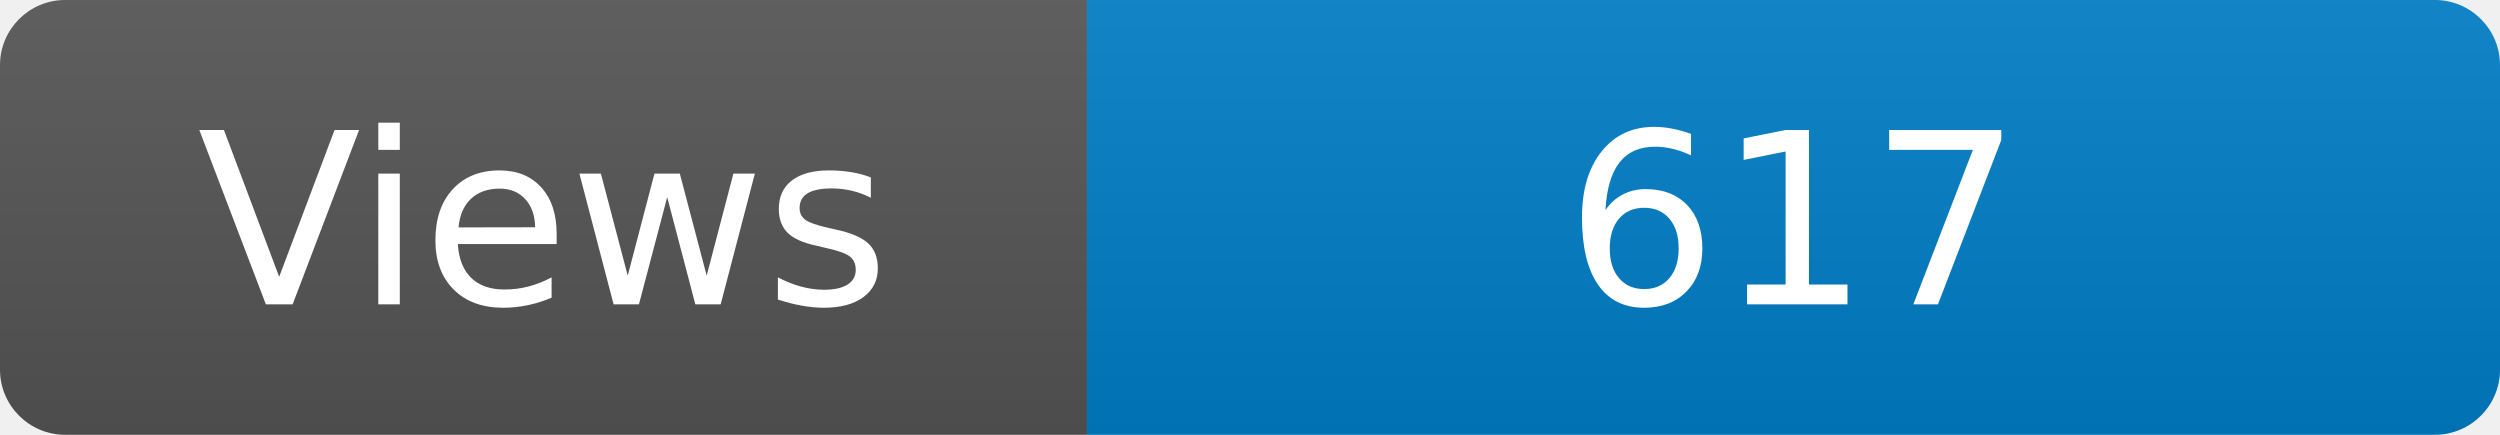
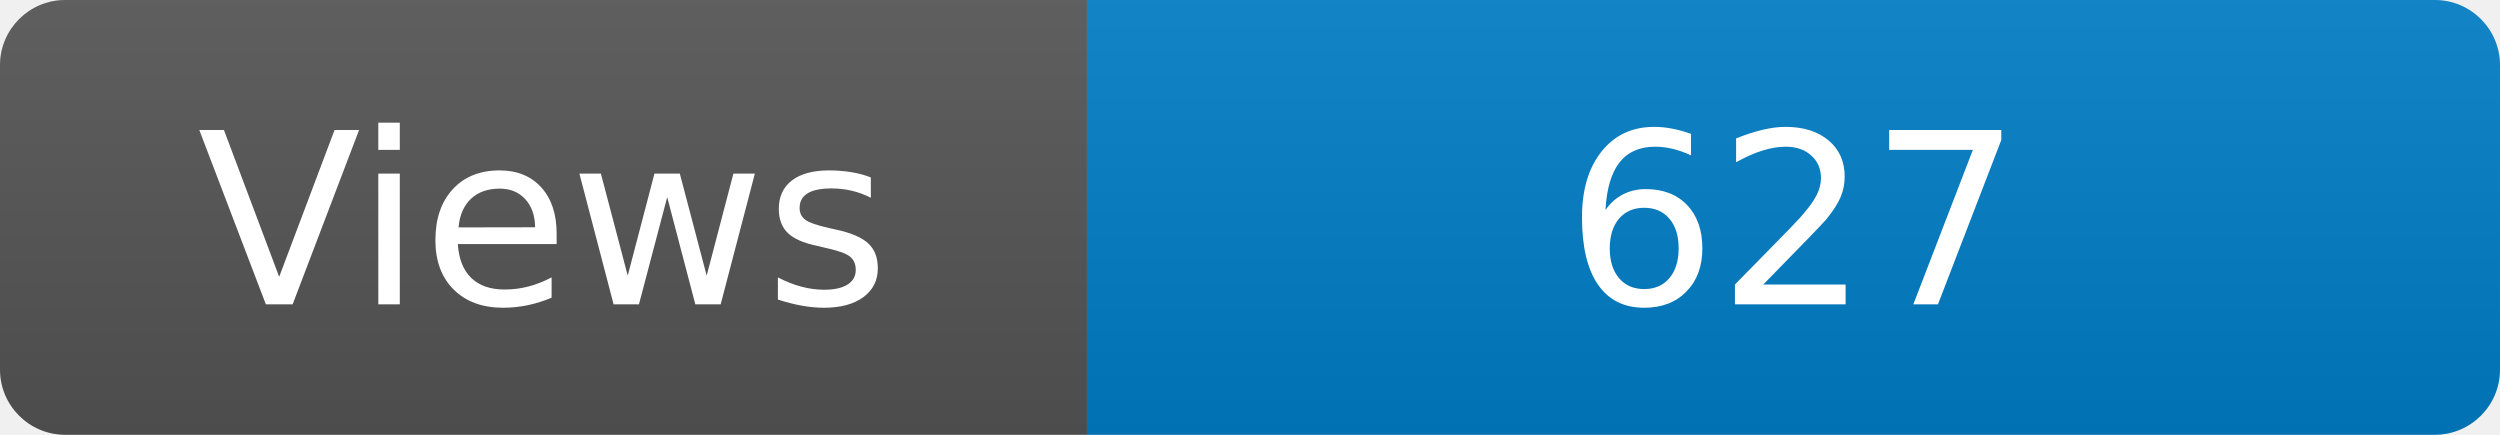
<svg xmlns="http://www.w3.org/2000/svg" width="115" height="20" role="img" aria-label="Maintained?: yes">
  <linearGradient id="s" x2="0" y2="100%">
    <stop offset="0" stop-color="#bbb" stop-opacity=".1" />
    <stop offset="1" stop-opacity=".1" />
  </linearGradient>
  <clipPath id="r">
    <rect width="115" height="20" rx="3" fill="#fff" />
  </clipPath>
  <g clip-path="url(#r)">
    <rect width="50" height="20" fill="#555" />
    <rect x="50" width="160" height="20" fill="#007ec6" />
    <rect width="115" height="20" fill="url(#s)" />
  </g>
  <g fill="#fff" text-anchor="middle" font-family="Verdana,Geneva,DejaVu Sans,sans-serif" font-size="110">
    <text x="250" y="140" transform="scale(.1)" fill="#fff">Views</text>
-     <text x="825" y="140" transform="scale(.1)" fill="#fff">617</text>
+     <text x="825" y="140" transform="scale(.1)" fill="#fff">627</text>
  </g>
</svg>
